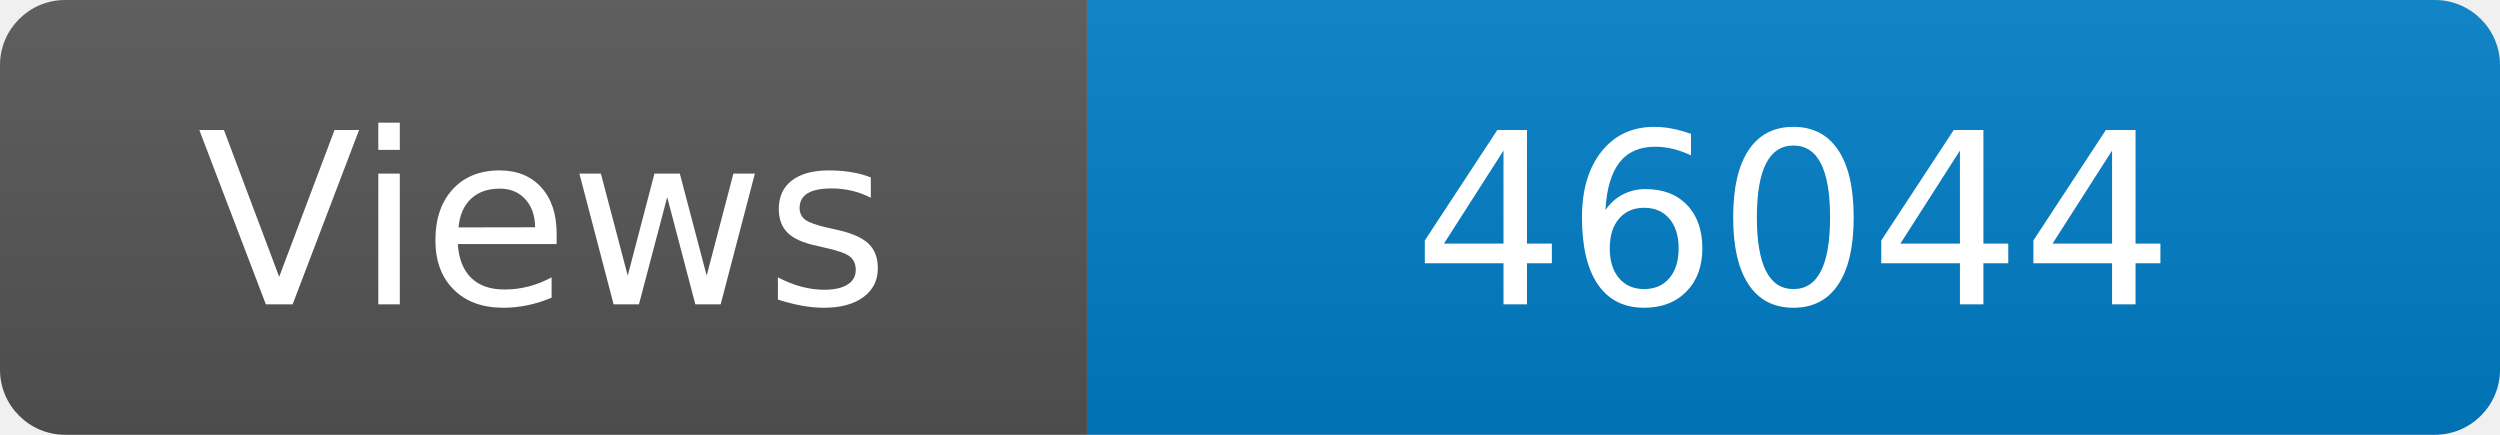
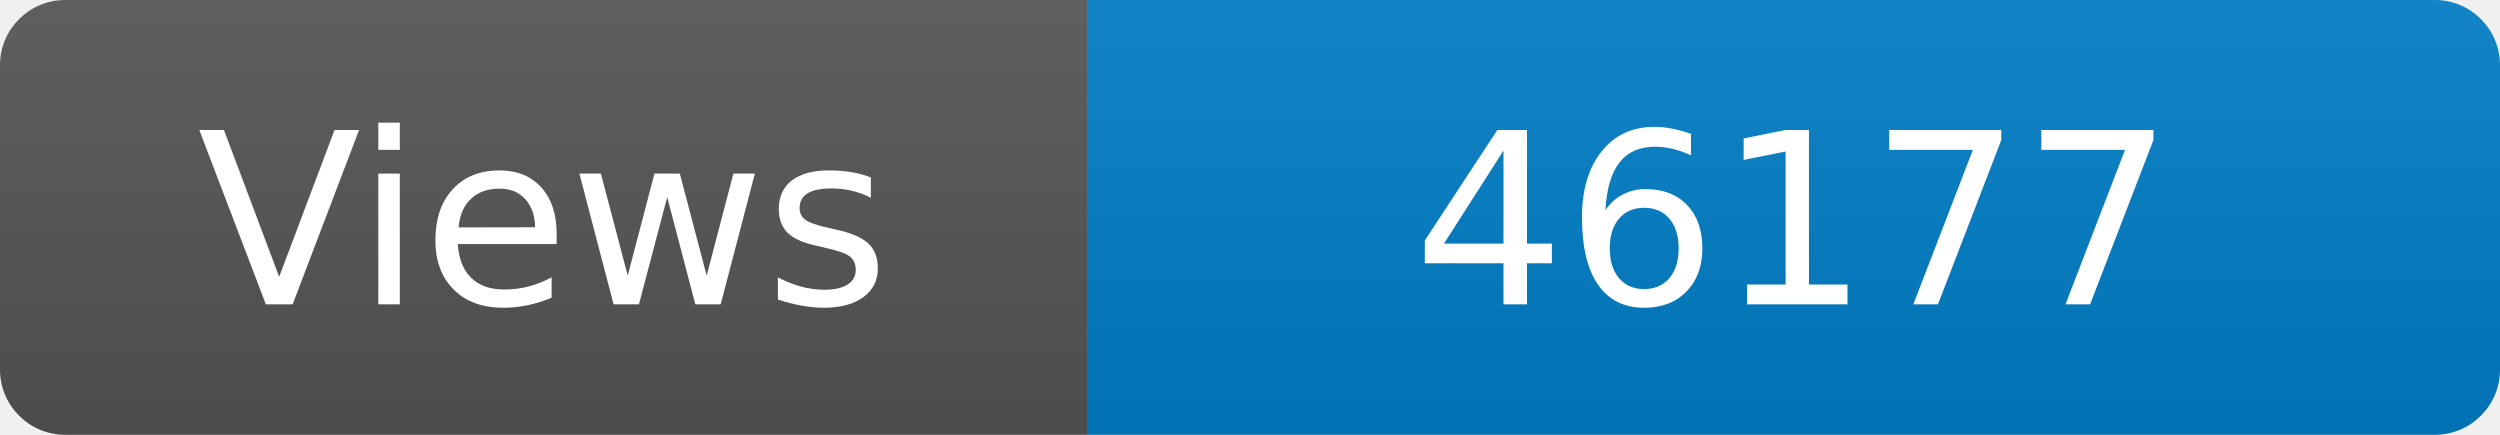
<svg xmlns="http://www.w3.org/2000/svg" width="115" height="20" role="img" aria-label="Maintained?: yes">
  <linearGradient id="s" x2="0" y2="100%">
    <stop offset="0" stop-color="#bbb" stop-opacity=".1" />
    <stop offset="1" stop-opacity=".1" />
  </linearGradient>
  <clipPath id="r">
    <rect width="115" height="20" rx="3" fill="#fff" />
  </clipPath>
  <g clip-path="url(#r)">
    <rect width="50" height="20" fill="#555" />
    <rect x="50" width="160" height="20" fill="#007ec6" />
    <rect width="115" height="20" fill="url(#s)" />
  </g>
  <g fill="#fff" text-anchor="middle" font-family="Verdana,Geneva,DejaVu Sans,sans-serif" font-size="110">
    <text x="250" y="140" transform="scale(.1)" fill="#fff">Views</text>
-     <text x="825" y="140" transform="scale(.1)" fill="#fff">46044</text>
+     <text x="825" y="140" transform="scale(.1)" fill="#fff">46177</text>
  </g>
</svg>
